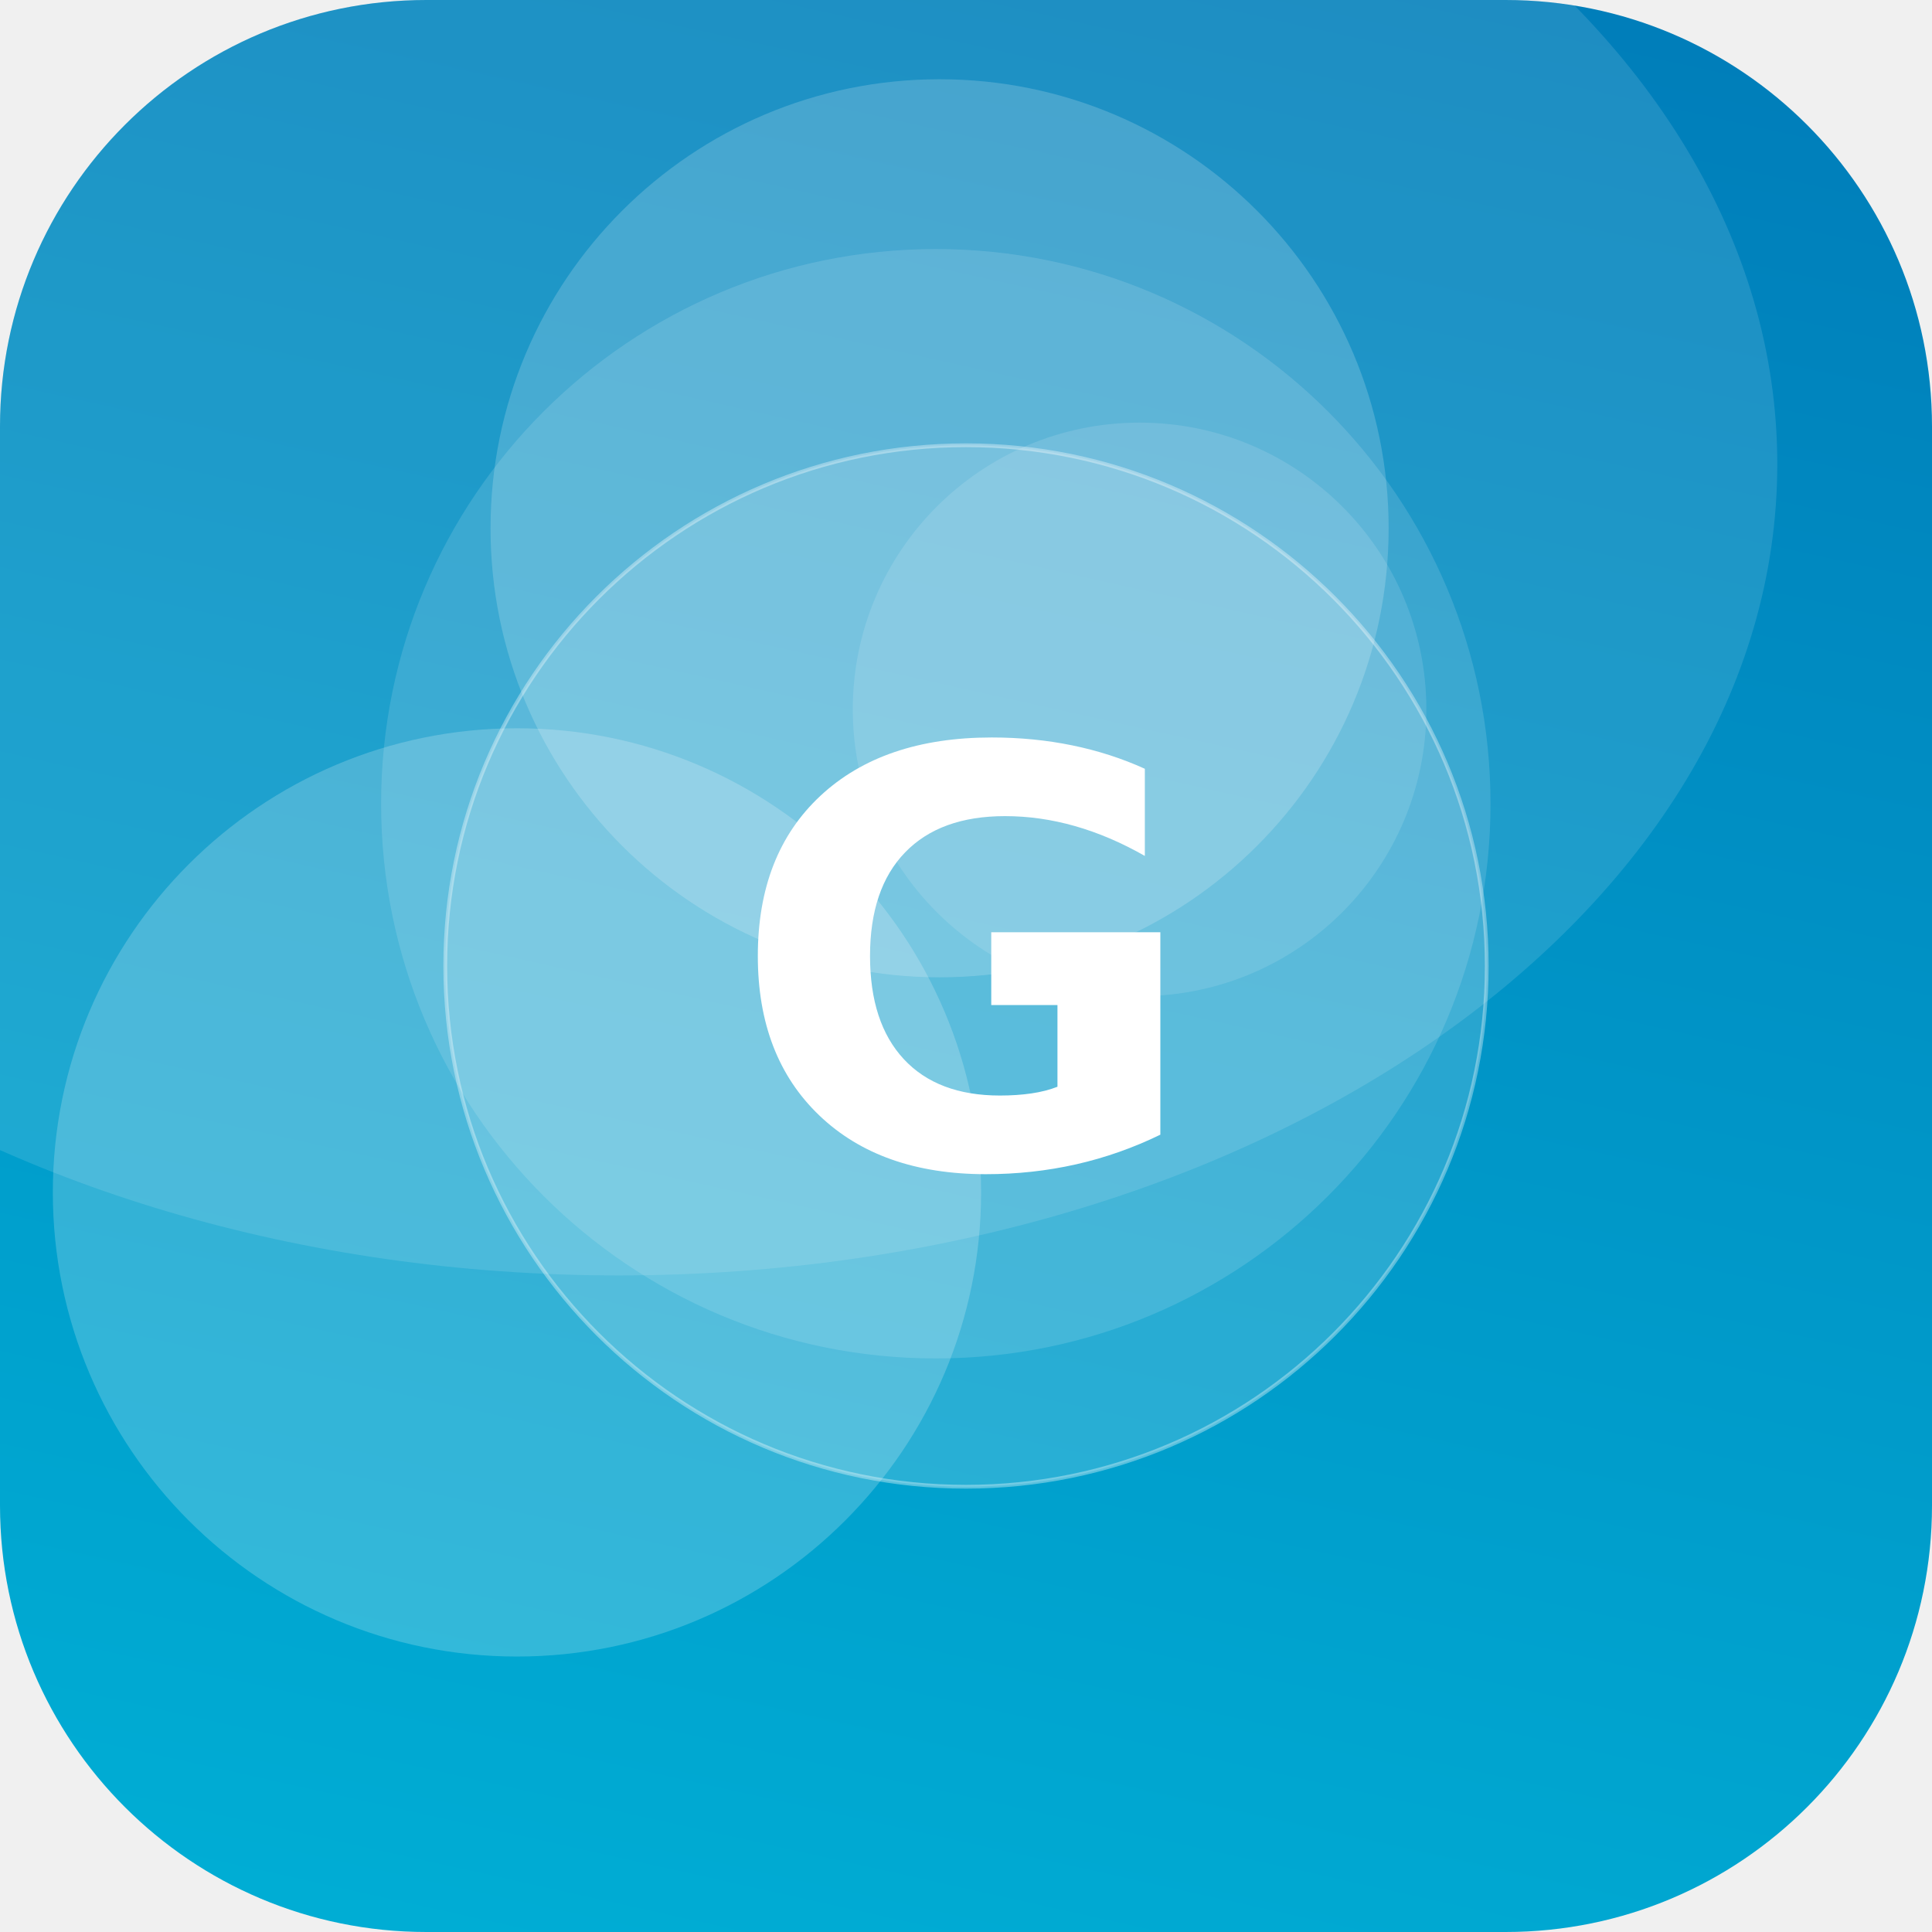
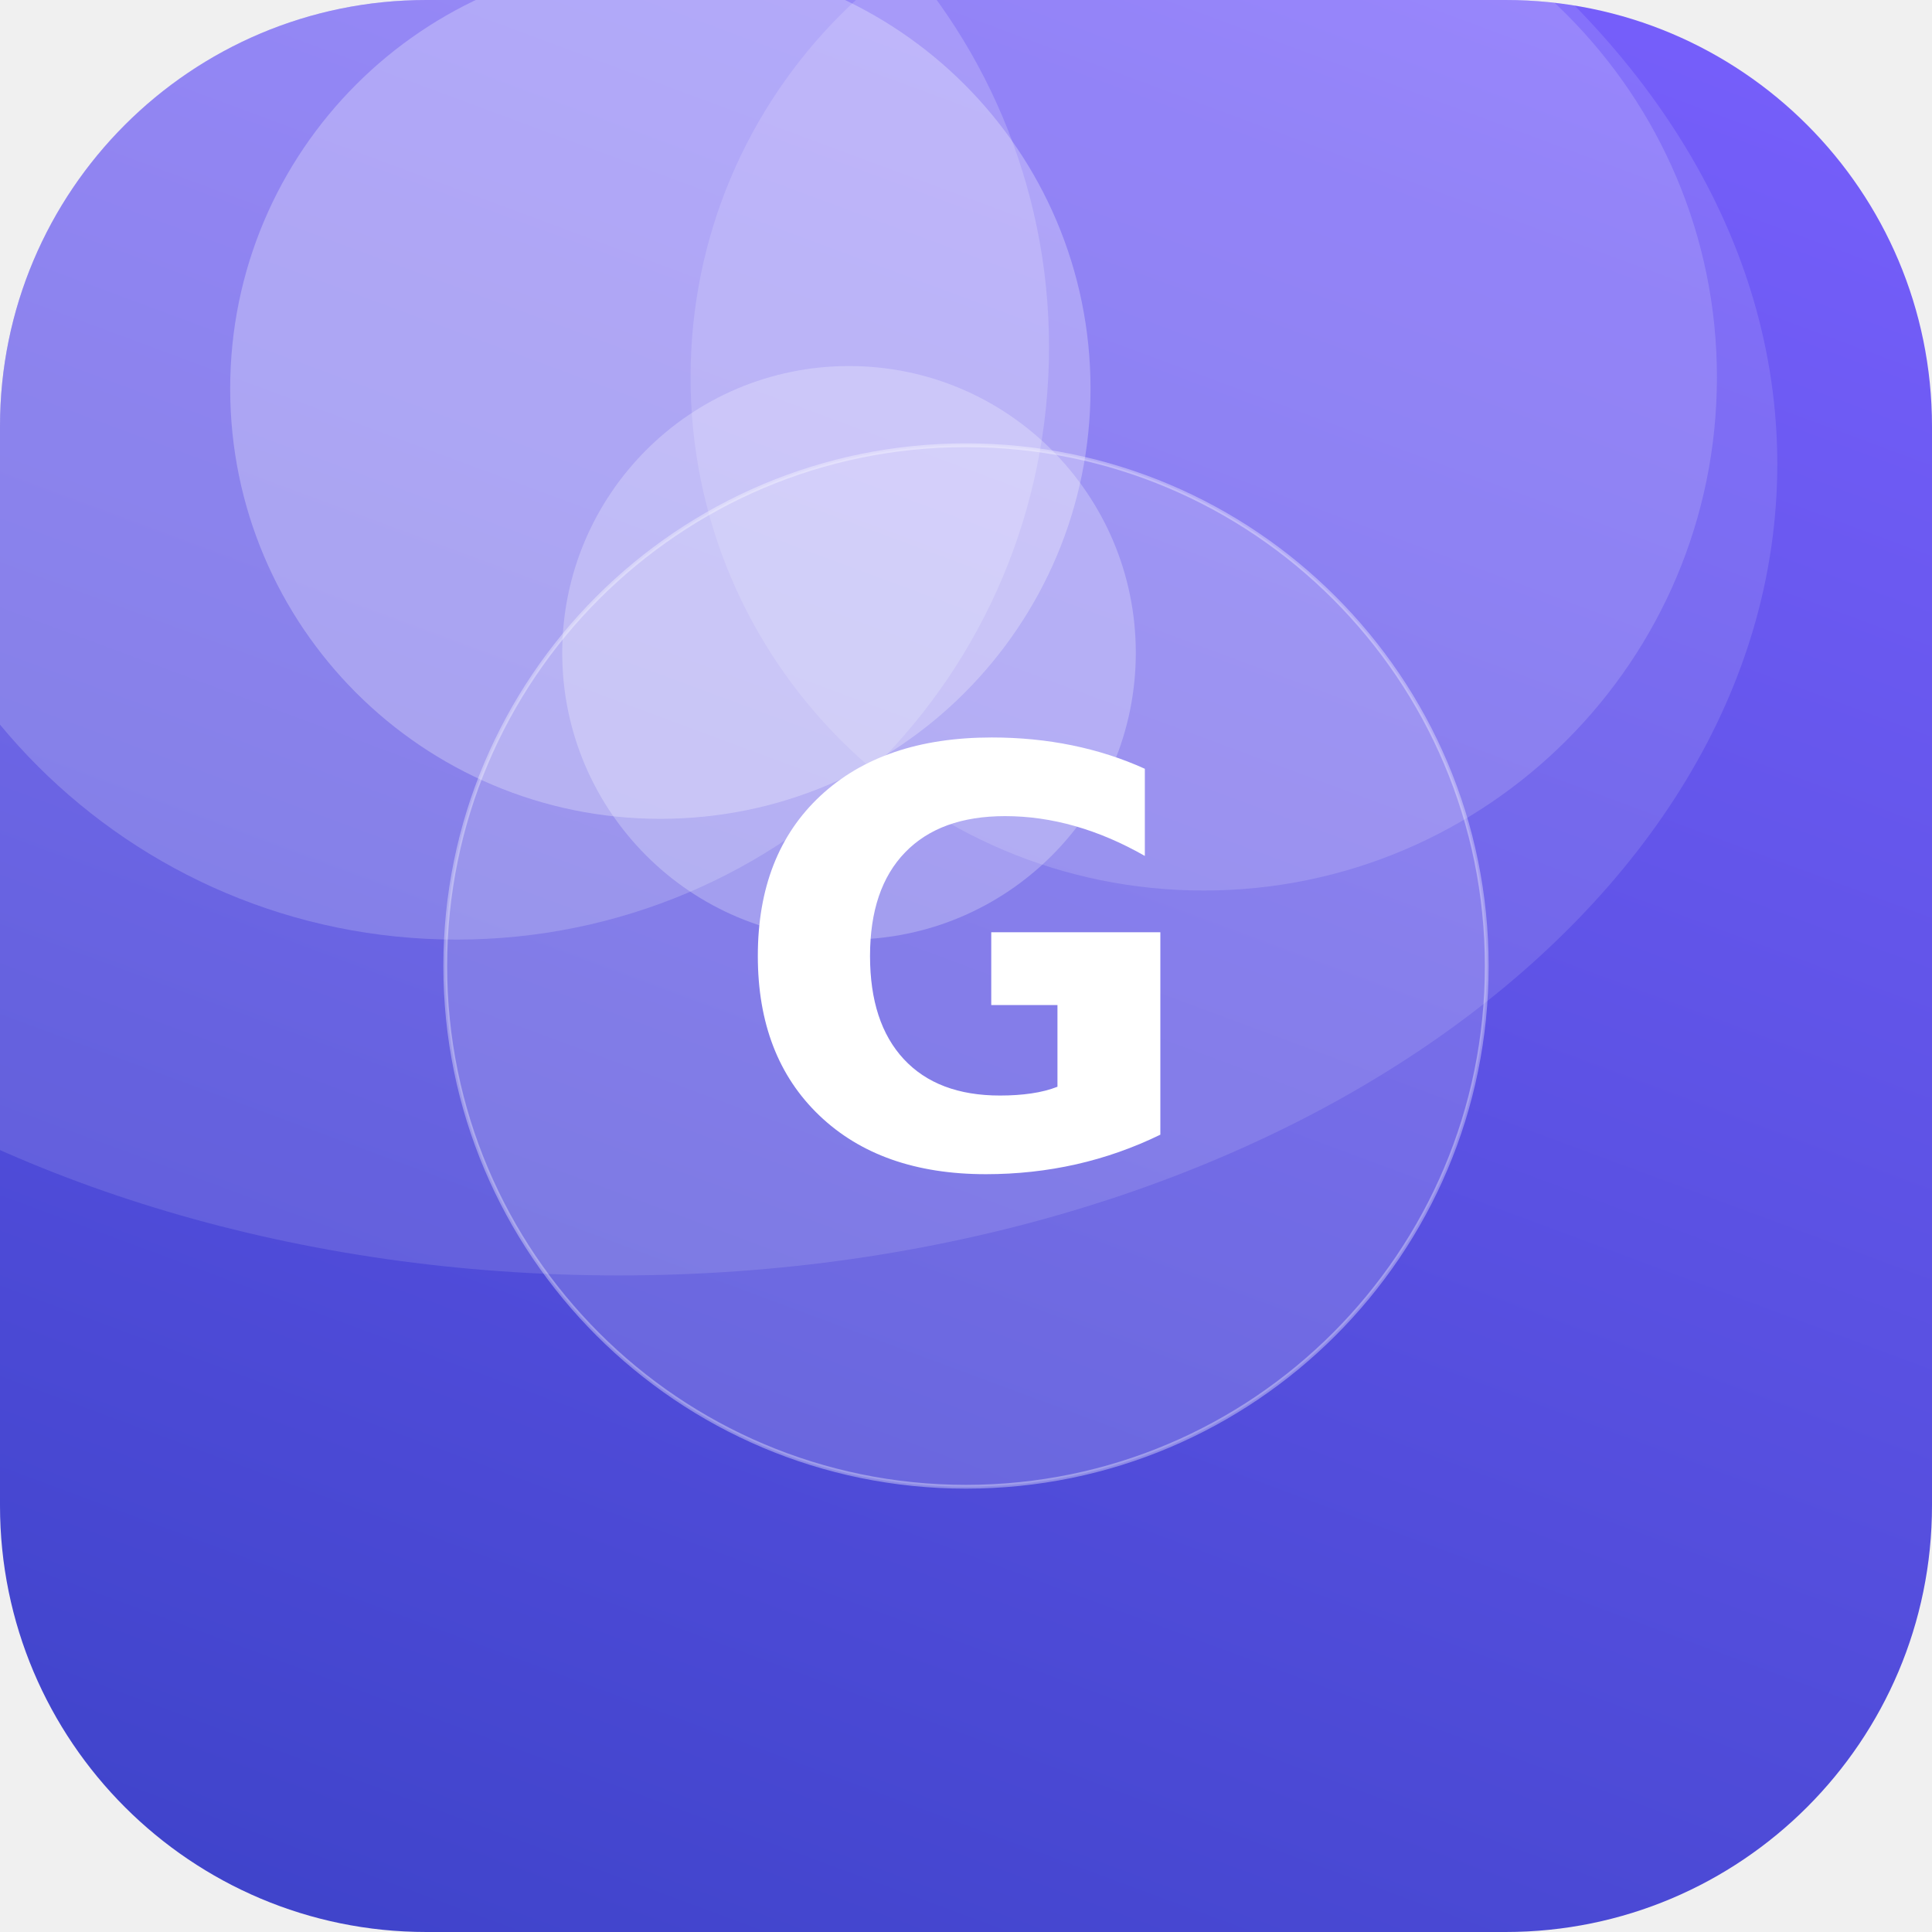
<svg xmlns="http://www.w3.org/2000/svg" width="512" height="512" viewBox="0 0 512 512">
  <defs>
-     <linearGradient id="g" x1="0" y1="0" x2="1" y2="1" gradientTransform="rotate(237 0.5 0.5)">
-       <stop offset="0" stop-color="#00B4D8" />
-       <stop offset="1" stop-color="#0077B6" />
+     <linearGradient id="g" x1="0" y1="0" x2="1" y2="1" gradientTransform="rotate(66 0.5 0.5)">
+       <stop offset="0" stop-color="#7B61FF" />
+       <stop offset="1" stop-color="#3A41C6" />
    </linearGradient>
    <clipPath id="c">
      <rect width="512" height="512" rx="113" />
    </clipPath>
  </defs>
  <g clip-path="url(#c)">
    <rect width="512" height="512" fill="url(#g)" />
-     <circle cx="137" cy="316" r="123" fill="#FFFFFF" fill-opacity="0.20" />
-     <circle cx="249" cy="140" r="119" fill="#FFFFFF" fill-opacity="0.18" />
-     <circle cx="302" cy="188" r="76" fill="#FFFFFF" fill-opacity="0.12" />
-     <circle cx="248" cy="213" r="147" fill="#FFFFFF" fill-opacity="0.13" />
+     <circle cx="225" cy="173" r="76" fill="#FFFFFF" fill-opacity="0.25" />
+     <circle cx="121" cy="92" r="157" fill="#FFFFFF" fill-opacity="0.18" />
+     <circle cx="319" cy="100" r="136" fill="#FFFFFF" fill-opacity="0.15" />
+     <circle cx="175" cy="103" r="114" fill="#FFFFFF" fill-opacity="0.27" />
    <ellipse cx="164" cy="123" rx="307" ry="215" fill="#FFFFFF" fill-opacity="0.12" />
    <circle cx="256" cy="256" r="138" fill="#FFFFFF" fill-opacity="0.16" stroke="#FFFFFF" stroke-opacity="0.35" />
    <text x="50%" y="50%" dy="53" text-anchor="middle" font-family="DejaVu Sans, Helvetica, Arial, sans-serif" font-weight="bold" font-size="153" fill="#FFFFFF">G</text>
  </g>
</svg>
